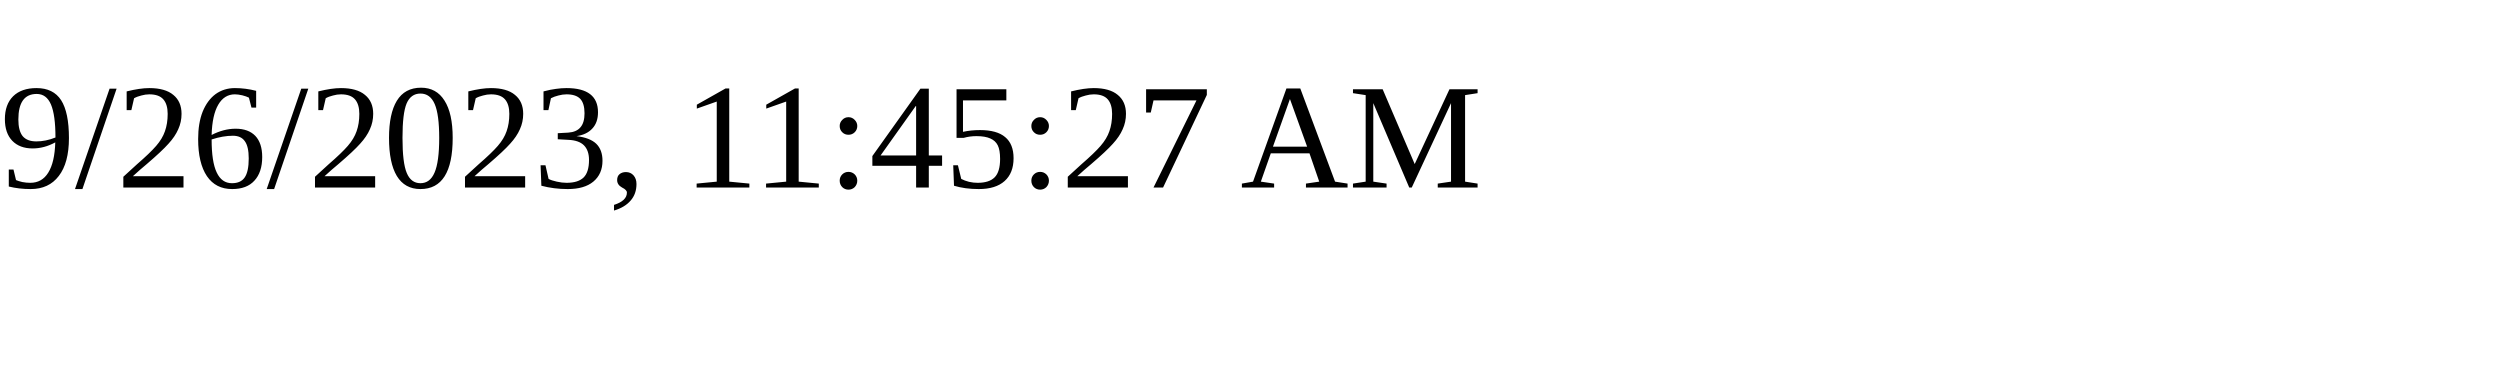
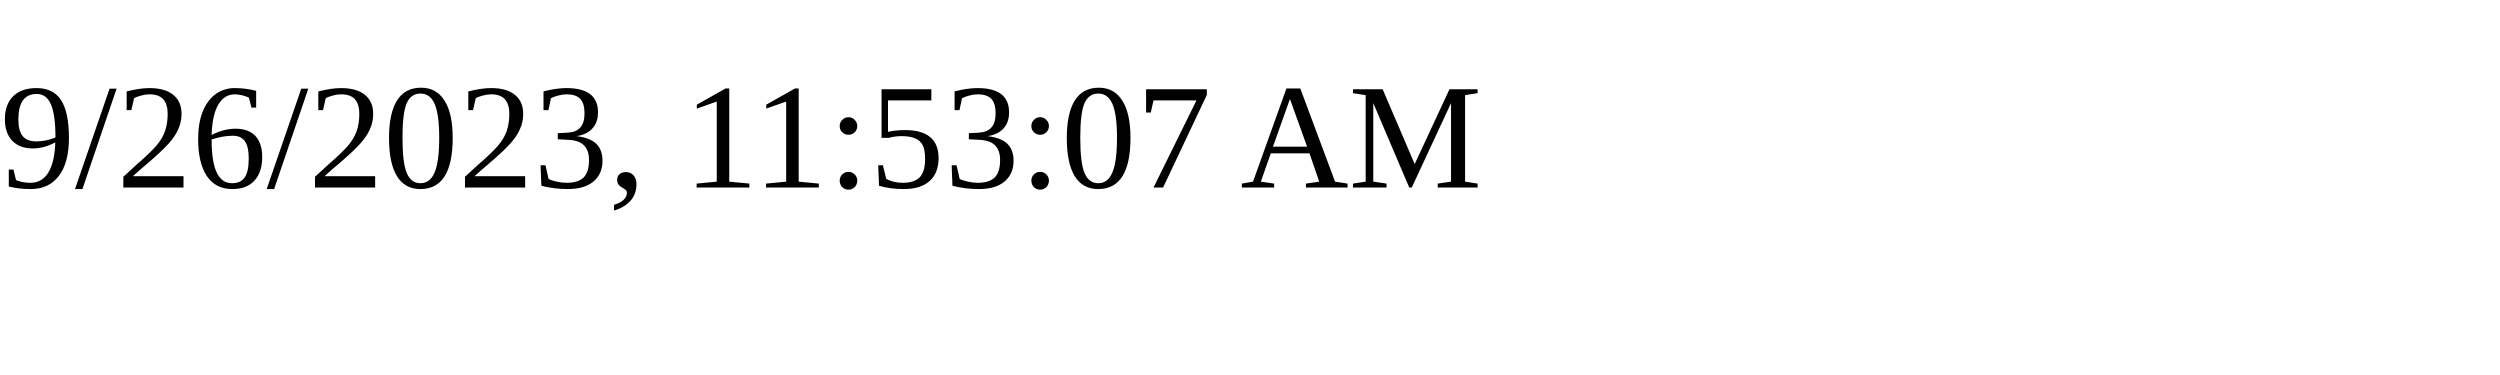
<svg xmlns="http://www.w3.org/2000/svg" height="30" width="200">
-   <text x="0" y="15">9/26/2023, 11:45:27 AM</text>
+   <text x="0" y="15">9/26/2023, 11:53:07 AM</text>
</svg>
